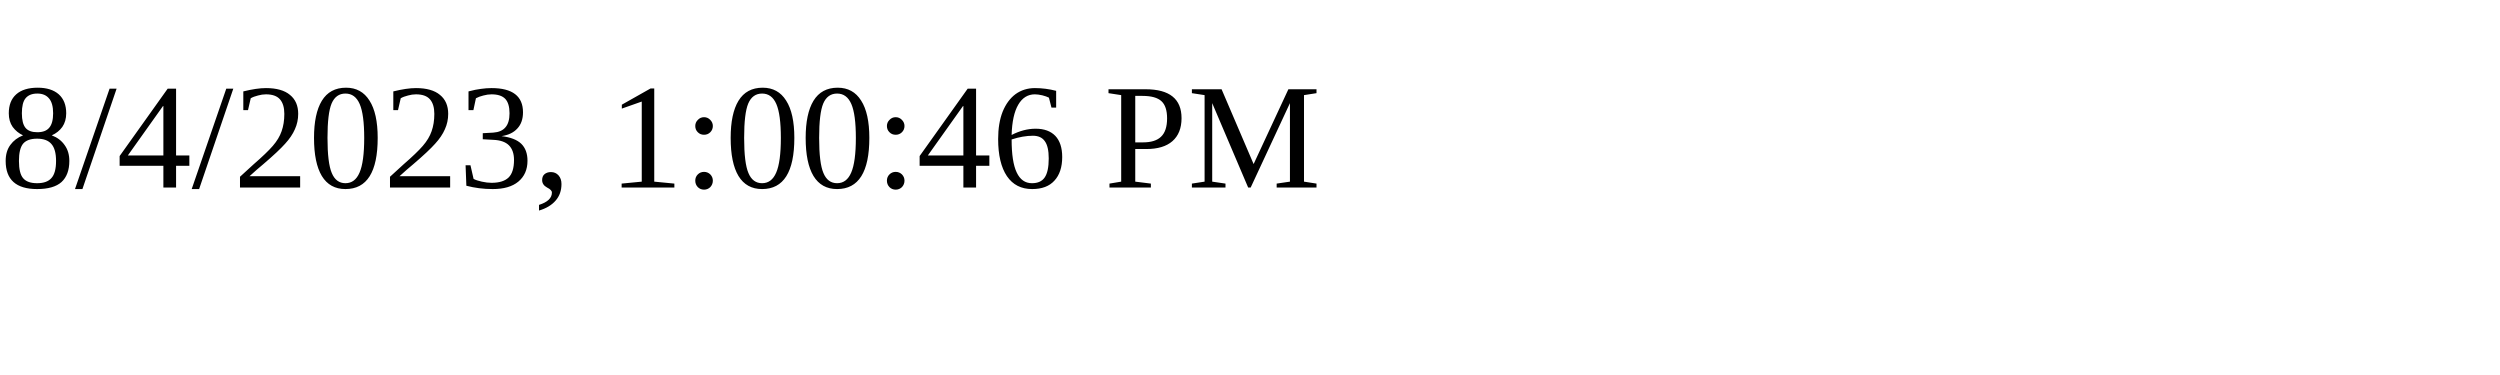
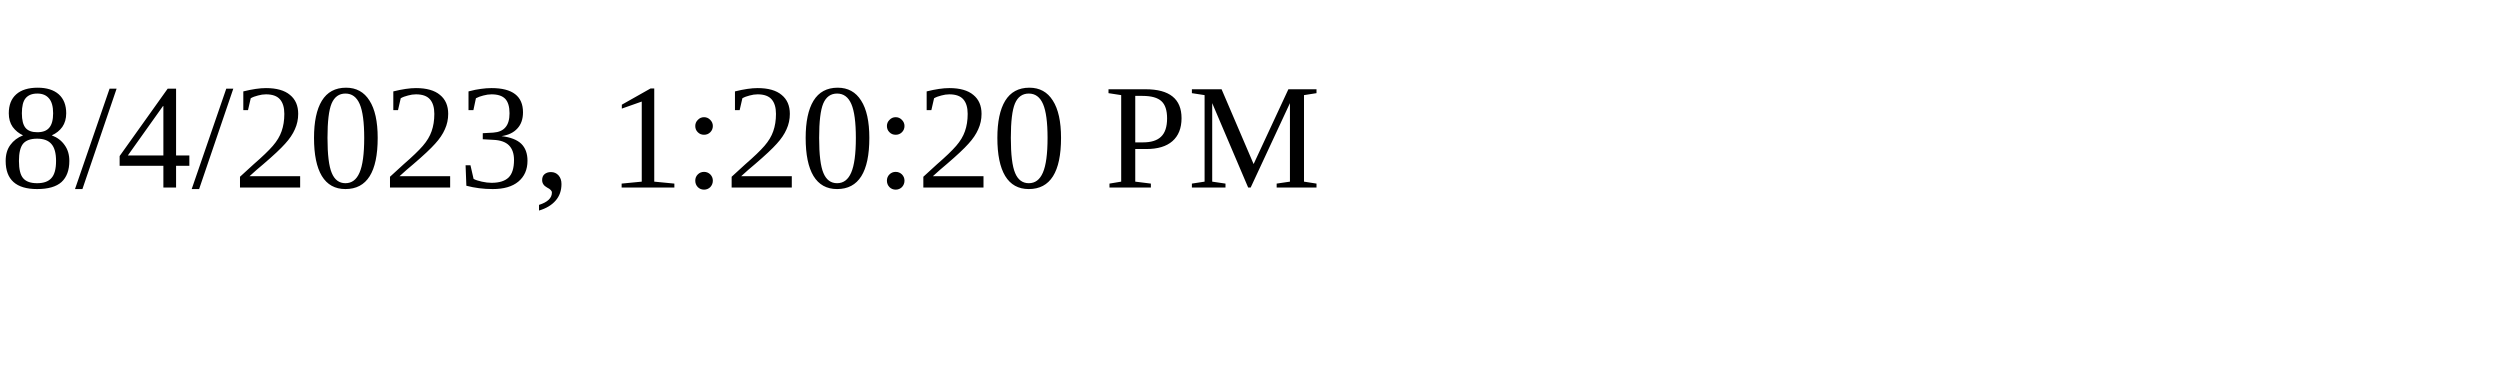
<svg xmlns="http://www.w3.org/2000/svg" height="30" width="200">
-   <text x="0" y="15">8/4/2023, 1:00:46 PM</text>
+   <text x="0" y="15">8/4/2023, 1:20:20 PM</text>
</svg>
